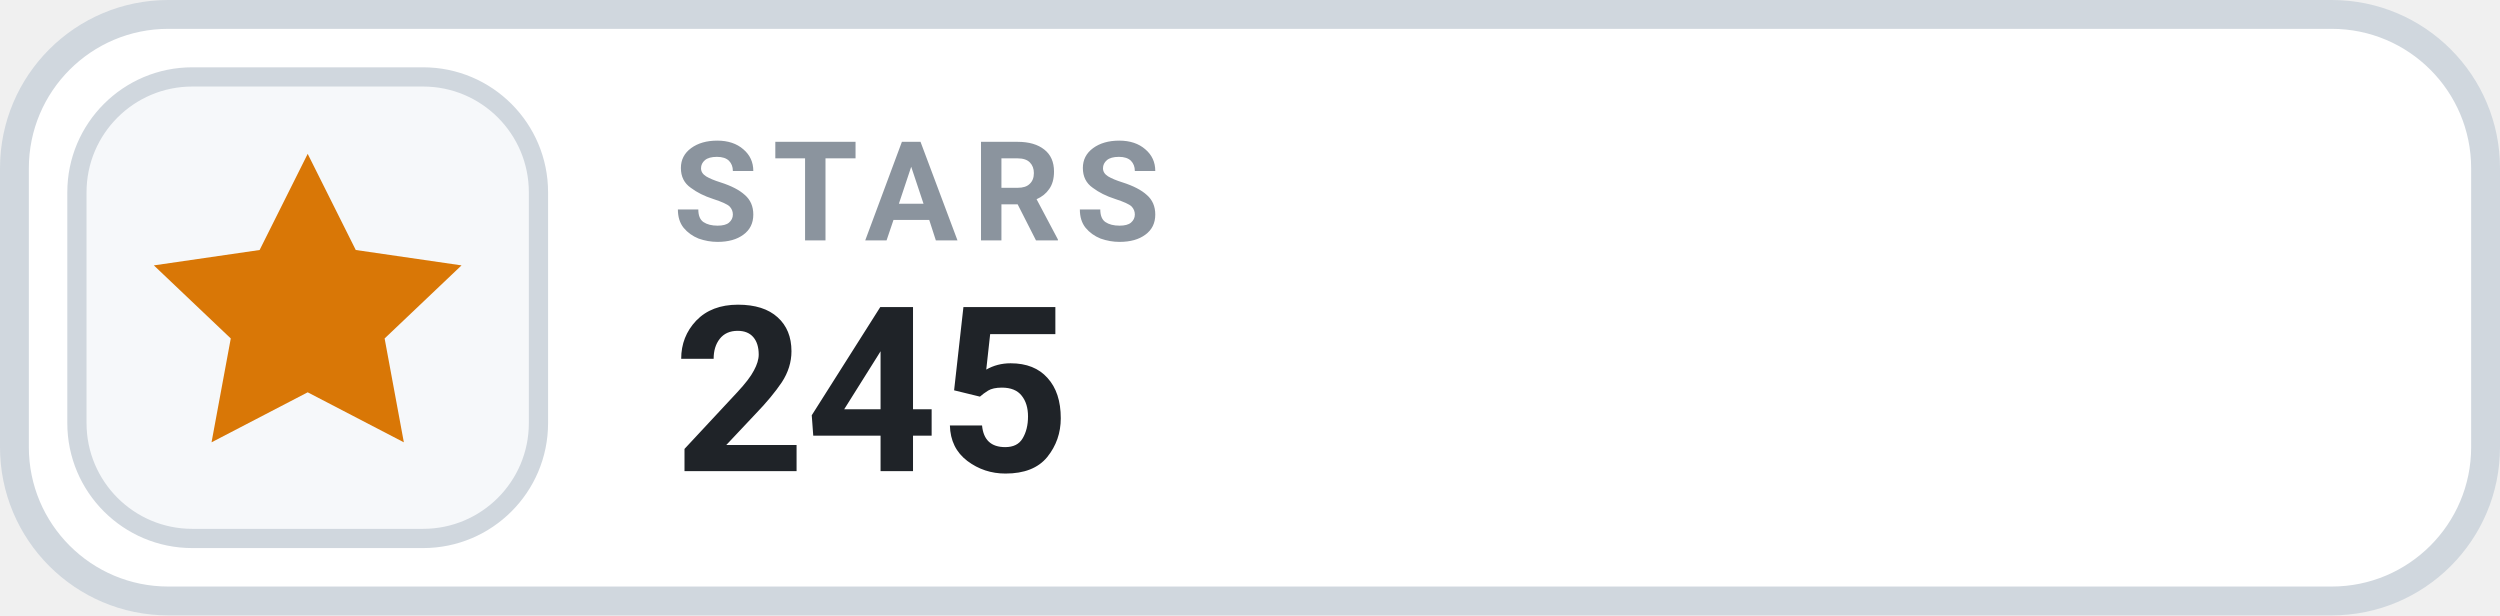
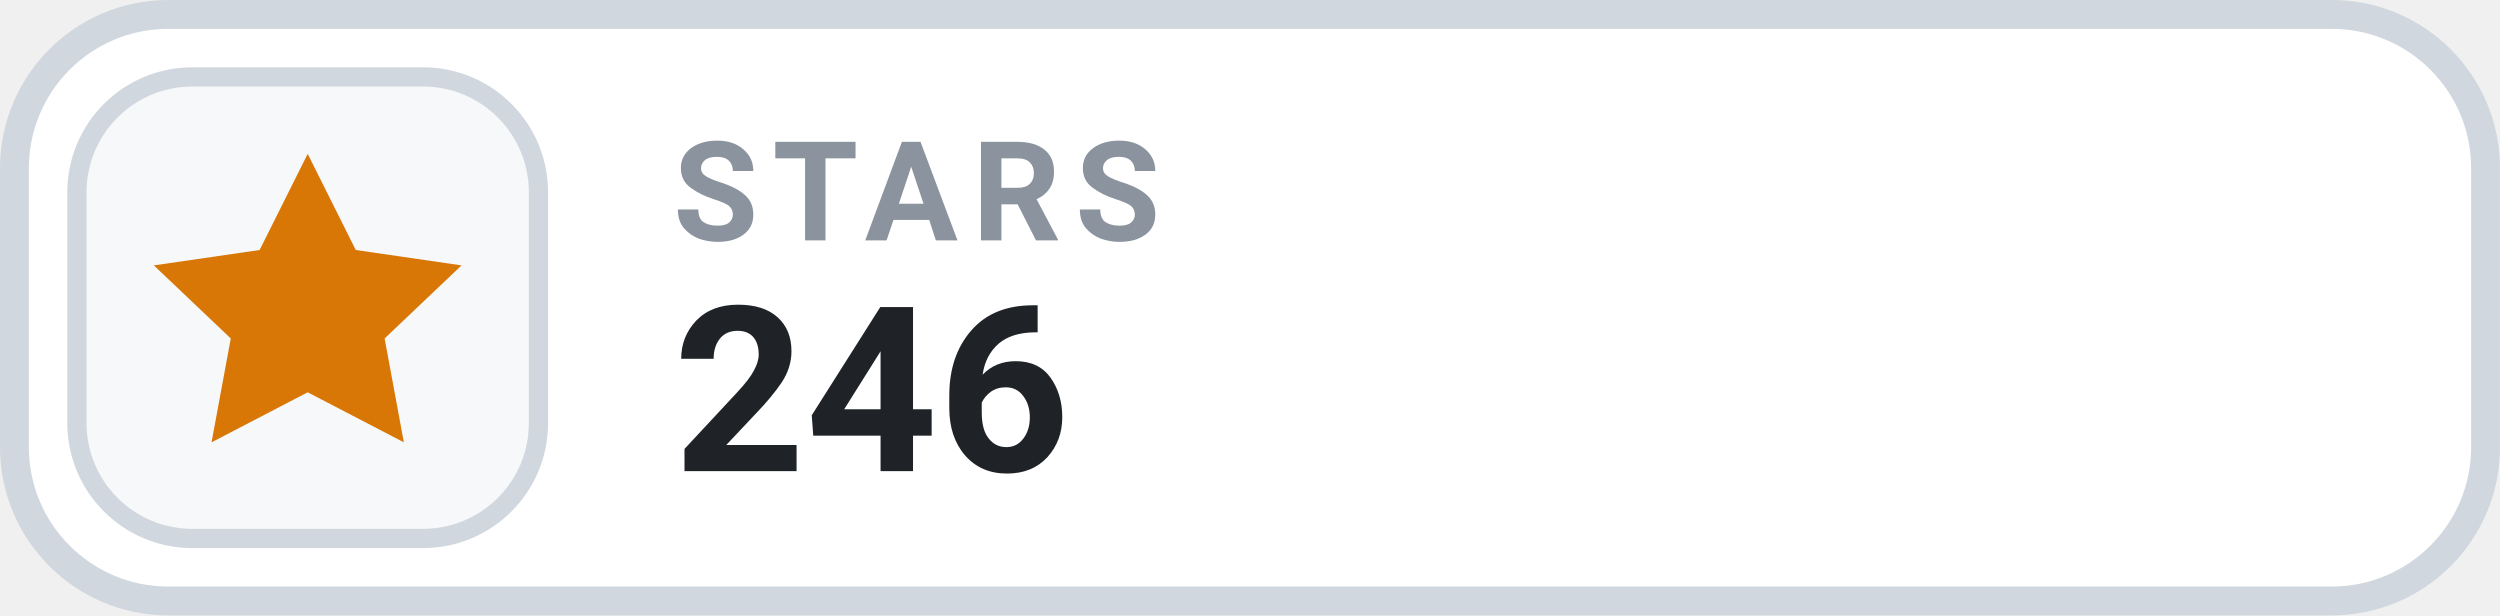
- <svg xmlns="http://www.w3.org/2000/svg" width="130" height="32" viewBox="0 0 130 32" role="img" aria-label="STARS 245">
+ <svg xmlns="http://www.w3.org/2000/svg" width="130" height="32" viewBox="0 0 130 32" role="img" aria-label="STARS 246">
  <rect x=".75" y=".75" width="128.5" height="30.5" rx="8" fill="#FFFFFF" stroke="#D0D7DE" stroke-width="1.5" />
  <rect x="4" y="4" width="24" height="24" rx="6" fill="#F6F8FA" stroke="#D0D7DE" stroke-width="1" />
  <g transform="translate(16 16)" style="color:#D97706;">
    <path d="M0 -8 l2.5 5 5.5 .8 -4 3.8 1 5.4 -5 -2.6 -5 2.6 1 -5.4 -4 -3.8 5.5 -.8 Z" fill="currentColor" />
  </g>
  <text x="35" y="12.5" fill="#8B949E" font-family="-apple-system,BlinkMacSystemFont,'Segoe UI',Roboto,Helvetica,Arial,sans-serif" font-size="7.2" font-weight="700" letter-spacing=".75">STARS</text>
-   <text x="35" y="24.5" fill="#1F2328" font-family="-apple-system,BlinkMacSystemFont,'Segoe UI',Roboto,Helvetica,Arial,sans-serif" font-size="12" font-weight="700">245</text>
+   <text x="35" y="24.5" fill="#1F2328" font-family="-apple-system,BlinkMacSystemFont,'Segoe UI',Roboto,Helvetica,Arial,sans-serif" font-size="12" font-weight="700">246</text>
</svg>
